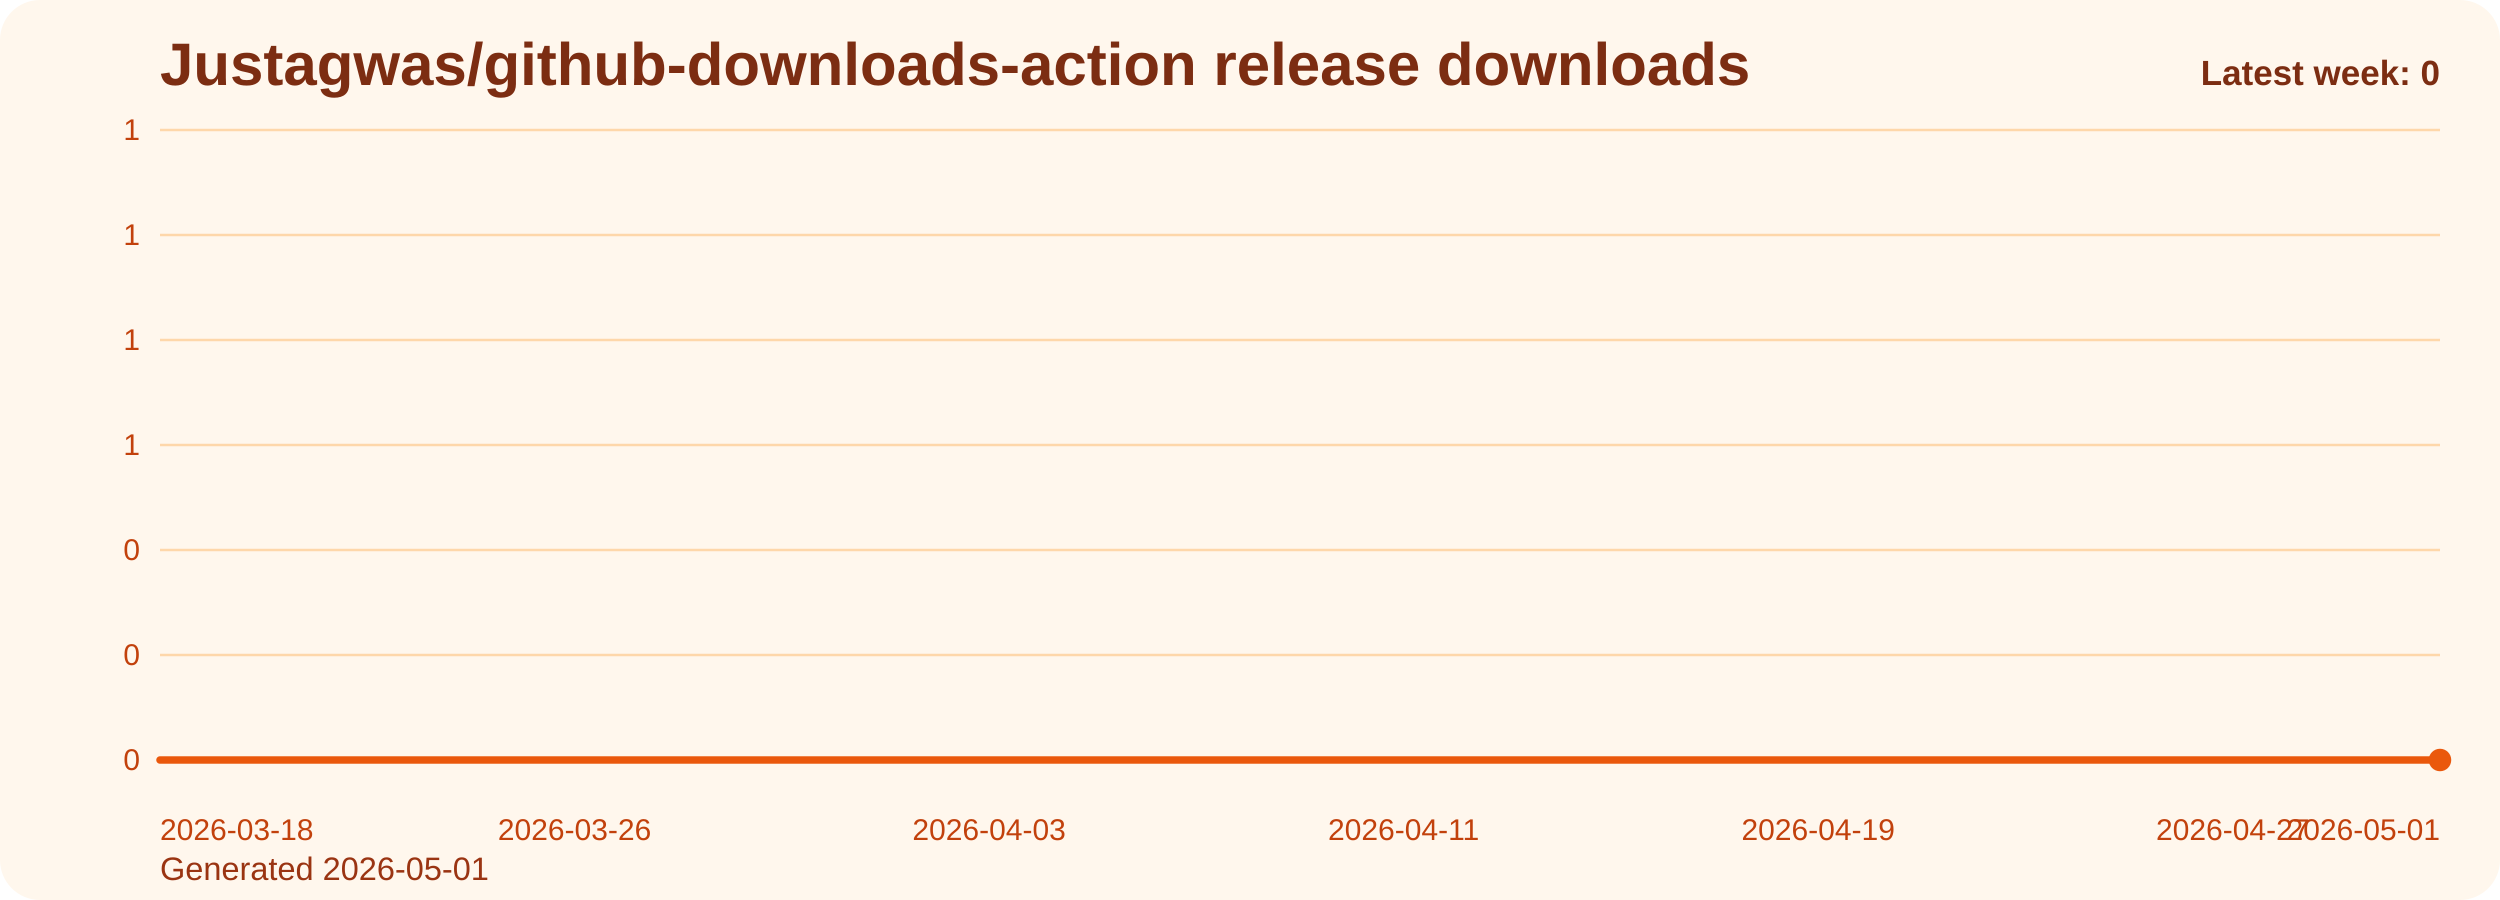
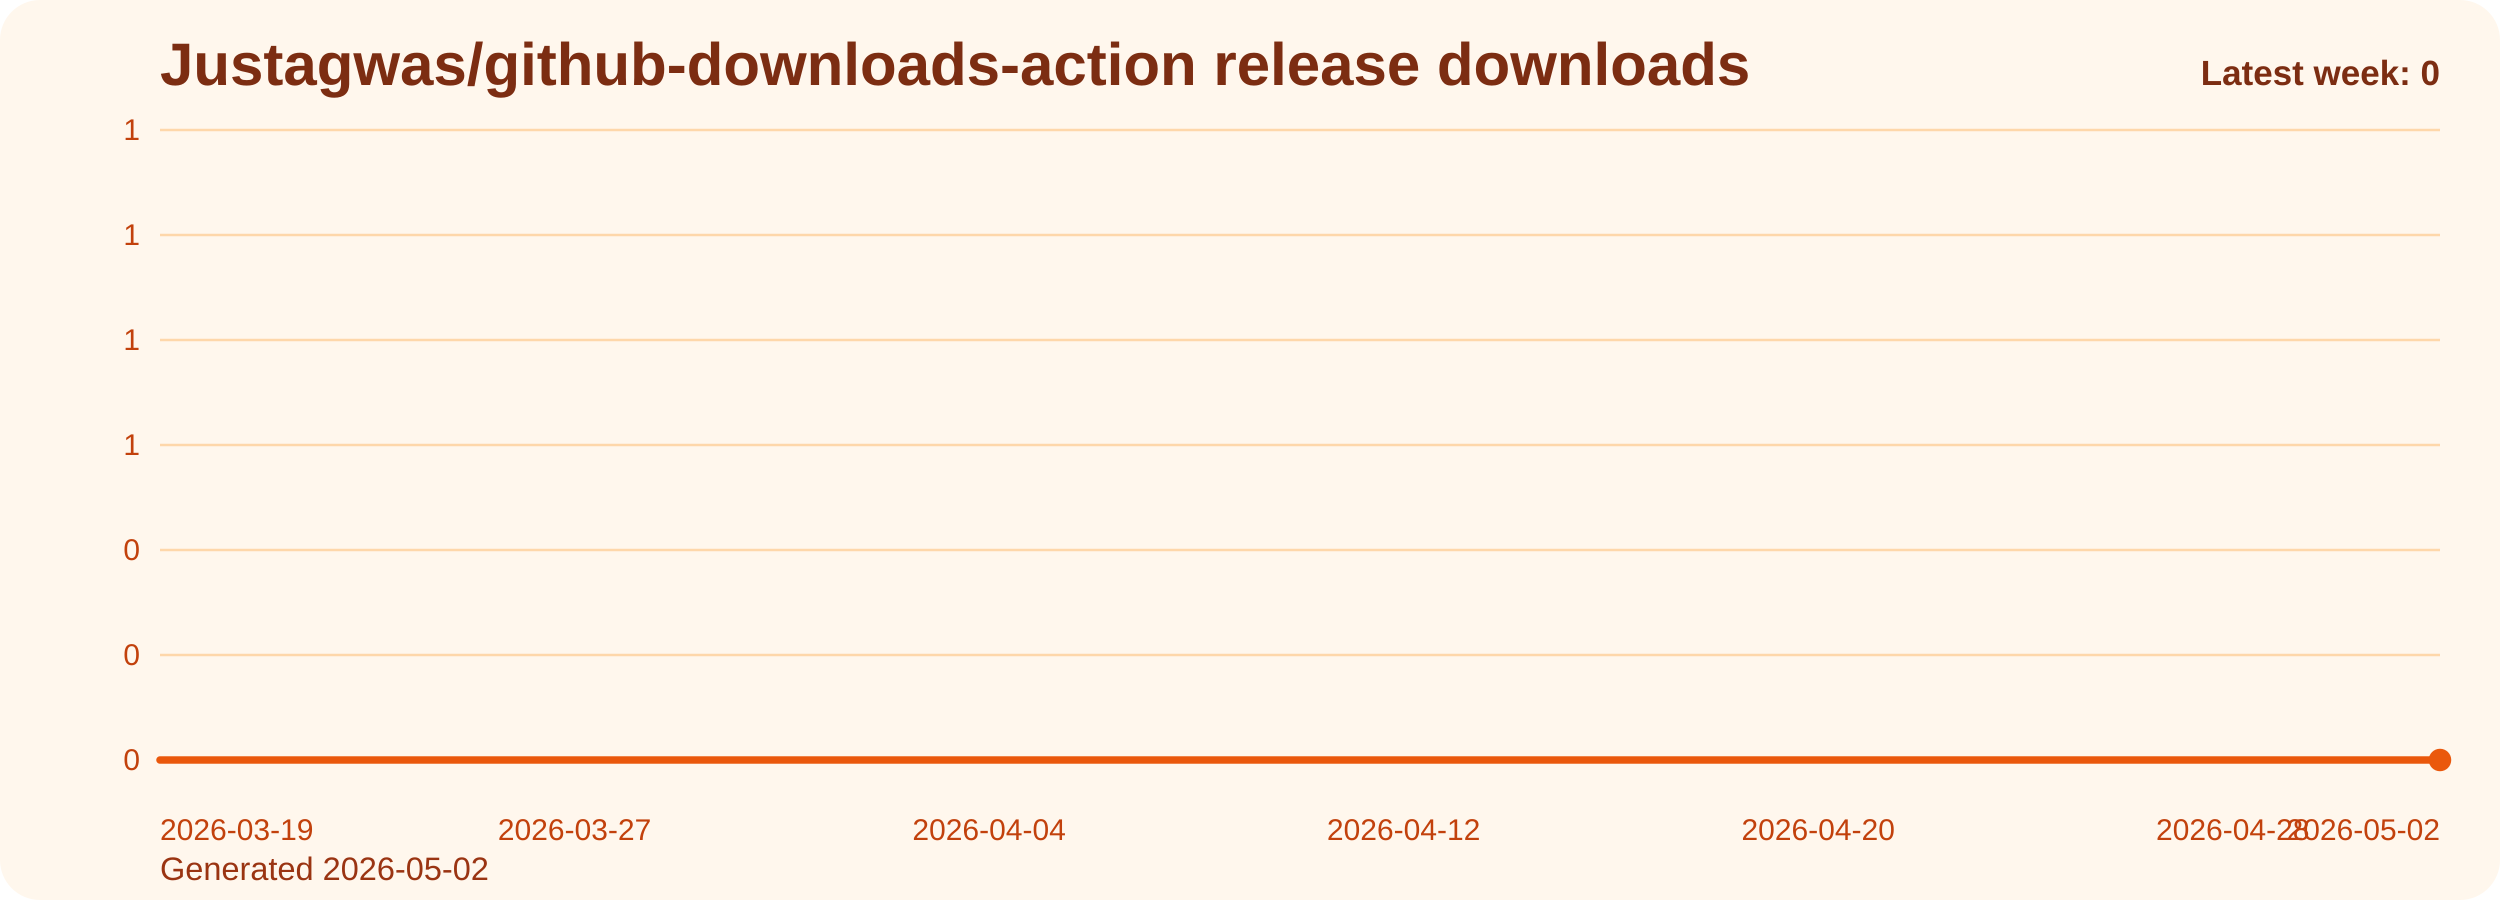
<svg xmlns="http://www.w3.org/2000/svg" viewBox="0 0 1000 360" role="img" aria-label="Justagwas/github-downloads-action release downloads chart">
  <defs>
    <linearGradient id="fill-weekly-orange" x1="0" y1="0" x2="0" y2="1">
      <stop offset="0%" stop-color="#f97316" stop-opacity="0.32" />
      <stop offset="100%" stop-color="#f97316" stop-opacity="0.05" />
    </linearGradient>
    <style>
      .bg { fill: #fff7ed; }
      .title { font: 700 24px Arial, sans-serif; fill: #7c2d12; }
      .sub { font: 400 13px Arial, sans-serif; fill: #9a3412; }
      .grid { stroke: #fed7aa; stroke-width: 1; }
      .axis { font: 400 12px Arial, sans-serif; fill: #c2410c; }
      .line { fill: none; stroke: #ea580c; stroke-width: 3; stroke-linecap: round; stroke-linejoin: round; }
      .dot { fill: #ea580c; }
      .value { font: 600 11px Arial, sans-serif; fill: #9a3412; }
      .latest { font: 700 14px Arial, sans-serif; fill: #7c2d12; }
    </style>
  </defs>
  <rect class="bg" x="0" y="0" width="1000" height="360" rx="16" />
  <text class="title" x="64" y="34">Justagwas/github-downloads-action release downloads</text>
-   <text class="sub" x="64" y="352">Generated 2026-05-01</text>
+   <text class="sub" x="64" y="352">Generated 2026-05-02</text>
  <line x1="64" y1="52.00" x2="976" y2="52.00" class="grid" />
  <text x="56" y="56.00" text-anchor="end" class="axis">1</text>
  <line x1="64" y1="94.00" x2="976" y2="94.00" class="grid" />
  <text x="56" y="98.00" text-anchor="end" class="axis">1</text>
  <line x1="64" y1="136.00" x2="976" y2="136.00" class="grid" />
  <text x="56" y="140.00" text-anchor="end" class="axis">1</text>
  <line x1="64" y1="178.00" x2="976" y2="178.00" class="grid" />
  <text x="56" y="182.00" text-anchor="end" class="axis">1</text>
  <line x1="64" y1="220.00" x2="976" y2="220.00" class="grid" />
  <text x="56" y="224.00" text-anchor="end" class="axis">0</text>
  <line x1="64" y1="262.00" x2="976" y2="262.00" class="grid" />
  <text x="56" y="266.00" text-anchor="end" class="axis">0</text>
  <line x1="64" y1="304.00" x2="976" y2="304.00" class="grid" />
  <text x="56" y="308.00" text-anchor="end" class="axis">0</text>
  <path d="M 64.00 304 L 64.00 304.00 L 84.73 304.00 L 105.45 304.00 L 126.18 304.00 L 146.91 304.00 L 167.64 304.00 L 188.36 304.00 L 209.09 304.00 L 229.82 304.00 L 250.55 304.00 L 271.27 304.00 L 292.00 304.00 L 312.73 304.00 L 333.45 304.00 L 354.18 304.00 L 374.91 304.00 L 395.64 304.00 L 416.36 304.00 L 437.09 304.00 L 457.82 304.00 L 478.55 304.00 L 499.27 304.00 L 520.00 304.00 L 540.73 304.00 L 561.45 304.00 L 582.18 304.00 L 602.91 304.00 L 623.64 304.00 L 644.36 304.00 L 665.09 304.00 L 685.82 304.00 L 706.55 304.00 L 727.27 304.00 L 748.00 304.00 L 768.73 304.00 L 789.45 304.00 L 810.18 304.00 L 830.91 304.00 L 851.64 304.00 L 872.36 304.00 L 893.09 304.00 L 913.82 304.00 L 934.55 304.00 L 955.27 304.00 L 976.00 304.00 L 976.00 304 Z" fill="url(#fill-weekly-orange)" />
  <polyline class="line" points="64.00,304.00 84.73,304.00 105.45,304.00 126.18,304.00 146.91,304.00 167.64,304.00 188.36,304.00 209.09,304.00 229.82,304.00 250.55,304.00 271.27,304.00 292.00,304.00 312.73,304.00 333.45,304.00 354.18,304.00 374.91,304.00 395.64,304.00 416.36,304.00 437.09,304.00 457.82,304.00 478.55,304.00 499.27,304.00 520.00,304.00 540.73,304.00 561.45,304.00 582.18,304.00 602.91,304.00 623.64,304.00 644.36,304.00 665.09,304.00 685.82,304.00 706.55,304.00 727.27,304.00 748.00,304.00 768.73,304.00 789.45,304.00 810.18,304.00 830.91,304.00 851.64,304.00 872.36,304.00 893.09,304.00 913.82,304.00 934.55,304.00 955.27,304.00 976.00,304.00" />
  <circle class="dot" cx="976.00" cy="304.00" r="4.5" />
-   <text class="axis" x="64.00" y="336" text-anchor="start">2026-03-18</text>
-   <text class="axis" x="229.82" y="336" text-anchor="middle">2026-03-26</text>
-   <text class="axis" x="395.64" y="336" text-anchor="middle">2026-04-03</text>
-   <text class="axis" x="561.45" y="336" text-anchor="middle">2026-04-11</text>
-   <text class="axis" x="727.27" y="336" text-anchor="middle">2026-04-19</text>
-   <text class="axis" x="893.09" y="336" text-anchor="middle">2026-04-27</text>
-   <text class="axis" x="976.00" y="336" text-anchor="end">2026-05-01</text>
+   <text class="axis" x="64.00" y="336" text-anchor="start">2026-03-19</text>
+   <text class="axis" x="229.82" y="336" text-anchor="middle">2026-03-27</text>
+   <text class="axis" x="395.64" y="336" text-anchor="middle">2026-04-04</text>
+   <text class="axis" x="561.45" y="336" text-anchor="middle">2026-04-12</text>
+   <text class="axis" x="727.27" y="336" text-anchor="middle">2026-04-20</text>
+   <text class="axis" x="893.09" y="336" text-anchor="middle">2026-04-28</text>
+   <text class="axis" x="976.00" y="336" text-anchor="end">2026-05-02</text>
  <text class="latest" x="976" y="34" text-anchor="end">Latest week: 0</text>
</svg>
